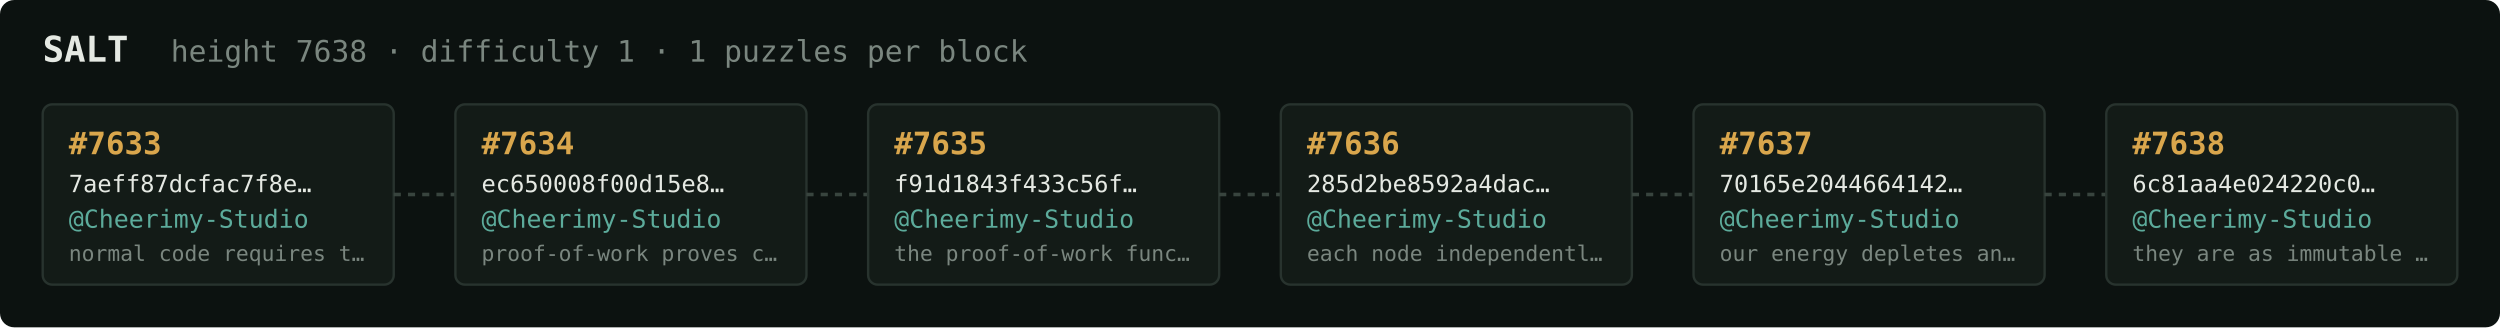
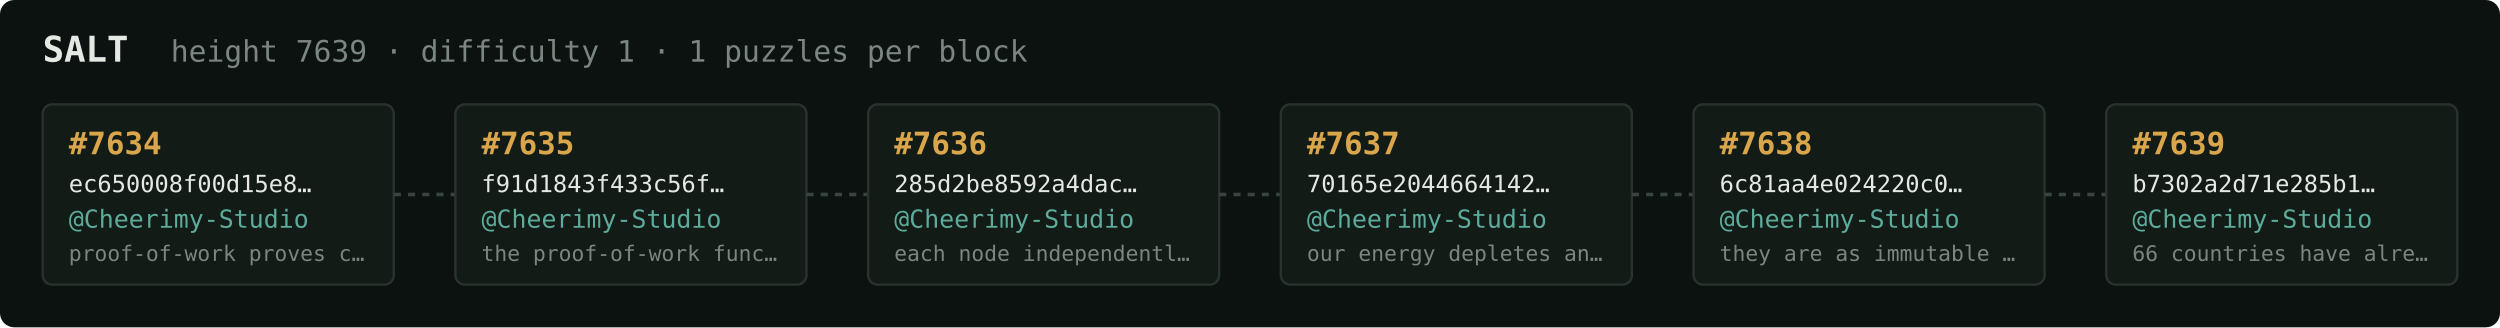
<svg xmlns="http://www.w3.org/2000/svg" width="1054" height="138" viewBox="0 0 1054 138" font-family="ui-monospace,SFMono-Regular,Menlo,monospace">
  <rect fill="#0c1210" width="1054" height="138" rx="6" />
  <text x="18" y="26" fill="#e5e9e3" font-size="15" font-weight="700">SALT</text>
-   <text x="72" y="26" fill="#7a867f" font-size="12.5">height 7638 · difficulty 1 · 1 puzzles per block</text>
+   <text x="72" y="26" fill="#7a867f" font-size="12.5">height 7639 · difficulty 1 · 1 puzzles per block</text>
  <rect x="18" y="44" width="148" height="76" rx="4" fill="#131b17" stroke="#28332e" stroke-width="1" />
-   <text x="29" y="65" fill="#d9a64c" font-size="13" font-weight="700">#7633</text>
-   <text x="29" y="81" fill="#e5e9e3" font-size="10">7aeff87dcfac7f8e…</text>
+   <text x="29" y="65" fill="#d9a64c" font-size="13" font-weight="700">#7634</text>
+   <text x="29" y="81" fill="#e5e9e3" font-size="10">ec650008f00d15e8…</text>
  <text x="29" y="96" fill="#5cab9b" font-size="10.5">@Cheerimy-Studio</text>
-   <text x="29" y="110" fill="#7a867f" font-size="9">normal code requires t…</text>
+   <text x="29" y="110" fill="#7a867f" font-size="9">proof-of-work proves c…</text>
  <line x1="166" y1="82.0" x2="192" y2="82.0" stroke="#38443e" stroke-width="1.5" stroke-dasharray="3 3" />
  <rect x="192" y="44" width="148" height="76" rx="4" fill="#131b17" stroke="#28332e" stroke-width="1" />
-   <text x="203" y="65" fill="#d9a64c" font-size="13" font-weight="700">#7634</text>
-   <text x="203" y="81" fill="#e5e9e3" font-size="10">ec650008f00d15e8…</text>
+   <text x="203" y="65" fill="#d9a64c" font-size="13" font-weight="700">#7635</text>
+   <text x="203" y="81" fill="#e5e9e3" font-size="10">f91d1843f433c56f…</text>
  <text x="203" y="96" fill="#5cab9b" font-size="10.5">@Cheerimy-Studio</text>
-   <text x="203" y="110" fill="#7a867f" font-size="9">proof-of-work proves c…</text>
+   <text x="203" y="110" fill="#7a867f" font-size="9">the proof-of-work func…</text>
  <line x1="340" y1="82.0" x2="366" y2="82.0" stroke="#38443e" stroke-width="1.5" stroke-dasharray="3 3" />
  <rect x="366" y="44" width="148" height="76" rx="4" fill="#131b17" stroke="#28332e" stroke-width="1" />
-   <text x="377" y="65" fill="#d9a64c" font-size="13" font-weight="700">#7635</text>
-   <text x="377" y="81" fill="#e5e9e3" font-size="10">f91d1843f433c56f…</text>
+   <text x="377" y="65" fill="#d9a64c" font-size="13" font-weight="700">#7636</text>
+   <text x="377" y="81" fill="#e5e9e3" font-size="10">285d2be8592a4dac…</text>
  <text x="377" y="96" fill="#5cab9b" font-size="10.5">@Cheerimy-Studio</text>
-   <text x="377" y="110" fill="#7a867f" font-size="9">the proof-of-work func…</text>
+   <text x="377" y="110" fill="#7a867f" font-size="9">each node independentl…</text>
  <line x1="514" y1="82.0" x2="540" y2="82.0" stroke="#38443e" stroke-width="1.5" stroke-dasharray="3 3" />
  <rect x="540" y="44" width="148" height="76" rx="4" fill="#131b17" stroke="#28332e" stroke-width="1" />
-   <text x="551" y="65" fill="#d9a64c" font-size="13" font-weight="700">#7636</text>
-   <text x="551" y="81" fill="#e5e9e3" font-size="10">285d2be8592a4dac…</text>
+   <text x="551" y="65" fill="#d9a64c" font-size="13" font-weight="700">#7637</text>
+   <text x="551" y="81" fill="#e5e9e3" font-size="10">70165e2044664142…</text>
  <text x="551" y="96" fill="#5cab9b" font-size="10.5">@Cheerimy-Studio</text>
-   <text x="551" y="110" fill="#7a867f" font-size="9">each node independentl…</text>
+   <text x="551" y="110" fill="#7a867f" font-size="9">our energy depletes an…</text>
  <line x1="688" y1="82.0" x2="714" y2="82.0" stroke="#38443e" stroke-width="1.5" stroke-dasharray="3 3" />
  <rect x="714" y="44" width="148" height="76" rx="4" fill="#131b17" stroke="#28332e" stroke-width="1" />
-   <text x="725" y="65" fill="#d9a64c" font-size="13" font-weight="700">#7637</text>
-   <text x="725" y="81" fill="#e5e9e3" font-size="10">70165e2044664142…</text>
+   <text x="725" y="65" fill="#d9a64c" font-size="13" font-weight="700">#7638</text>
+   <text x="725" y="81" fill="#e5e9e3" font-size="10">6c81aa4e024220c0…</text>
  <text x="725" y="96" fill="#5cab9b" font-size="10.5">@Cheerimy-Studio</text>
-   <text x="725" y="110" fill="#7a867f" font-size="9">our energy depletes an…</text>
+   <text x="725" y="110" fill="#7a867f" font-size="9">they are as immutable …</text>
  <line x1="862" y1="82.0" x2="888" y2="82.0" stroke="#38443e" stroke-width="1.5" stroke-dasharray="3 3" />
  <rect x="888" y="44" width="148" height="76" rx="4" fill="#131b17" stroke="#28332e" stroke-width="1" />
-   <text x="899" y="65" fill="#d9a64c" font-size="13" font-weight="700">#7638</text>
-   <text x="899" y="81" fill="#e5e9e3" font-size="10">6c81aa4e024220c0…</text>
+   <text x="899" y="65" fill="#d9a64c" font-size="13" font-weight="700">#7639</text>
+   <text x="899" y="81" fill="#e5e9e3" font-size="10">b7302a2d71e285b1…</text>
  <text x="899" y="96" fill="#5cab9b" font-size="10.5">@Cheerimy-Studio</text>
-   <text x="899" y="110" fill="#7a867f" font-size="9">they are as immutable …</text>
+   <text x="899" y="110" fill="#7a867f" font-size="9">66 countries have alre…</text>
</svg>
